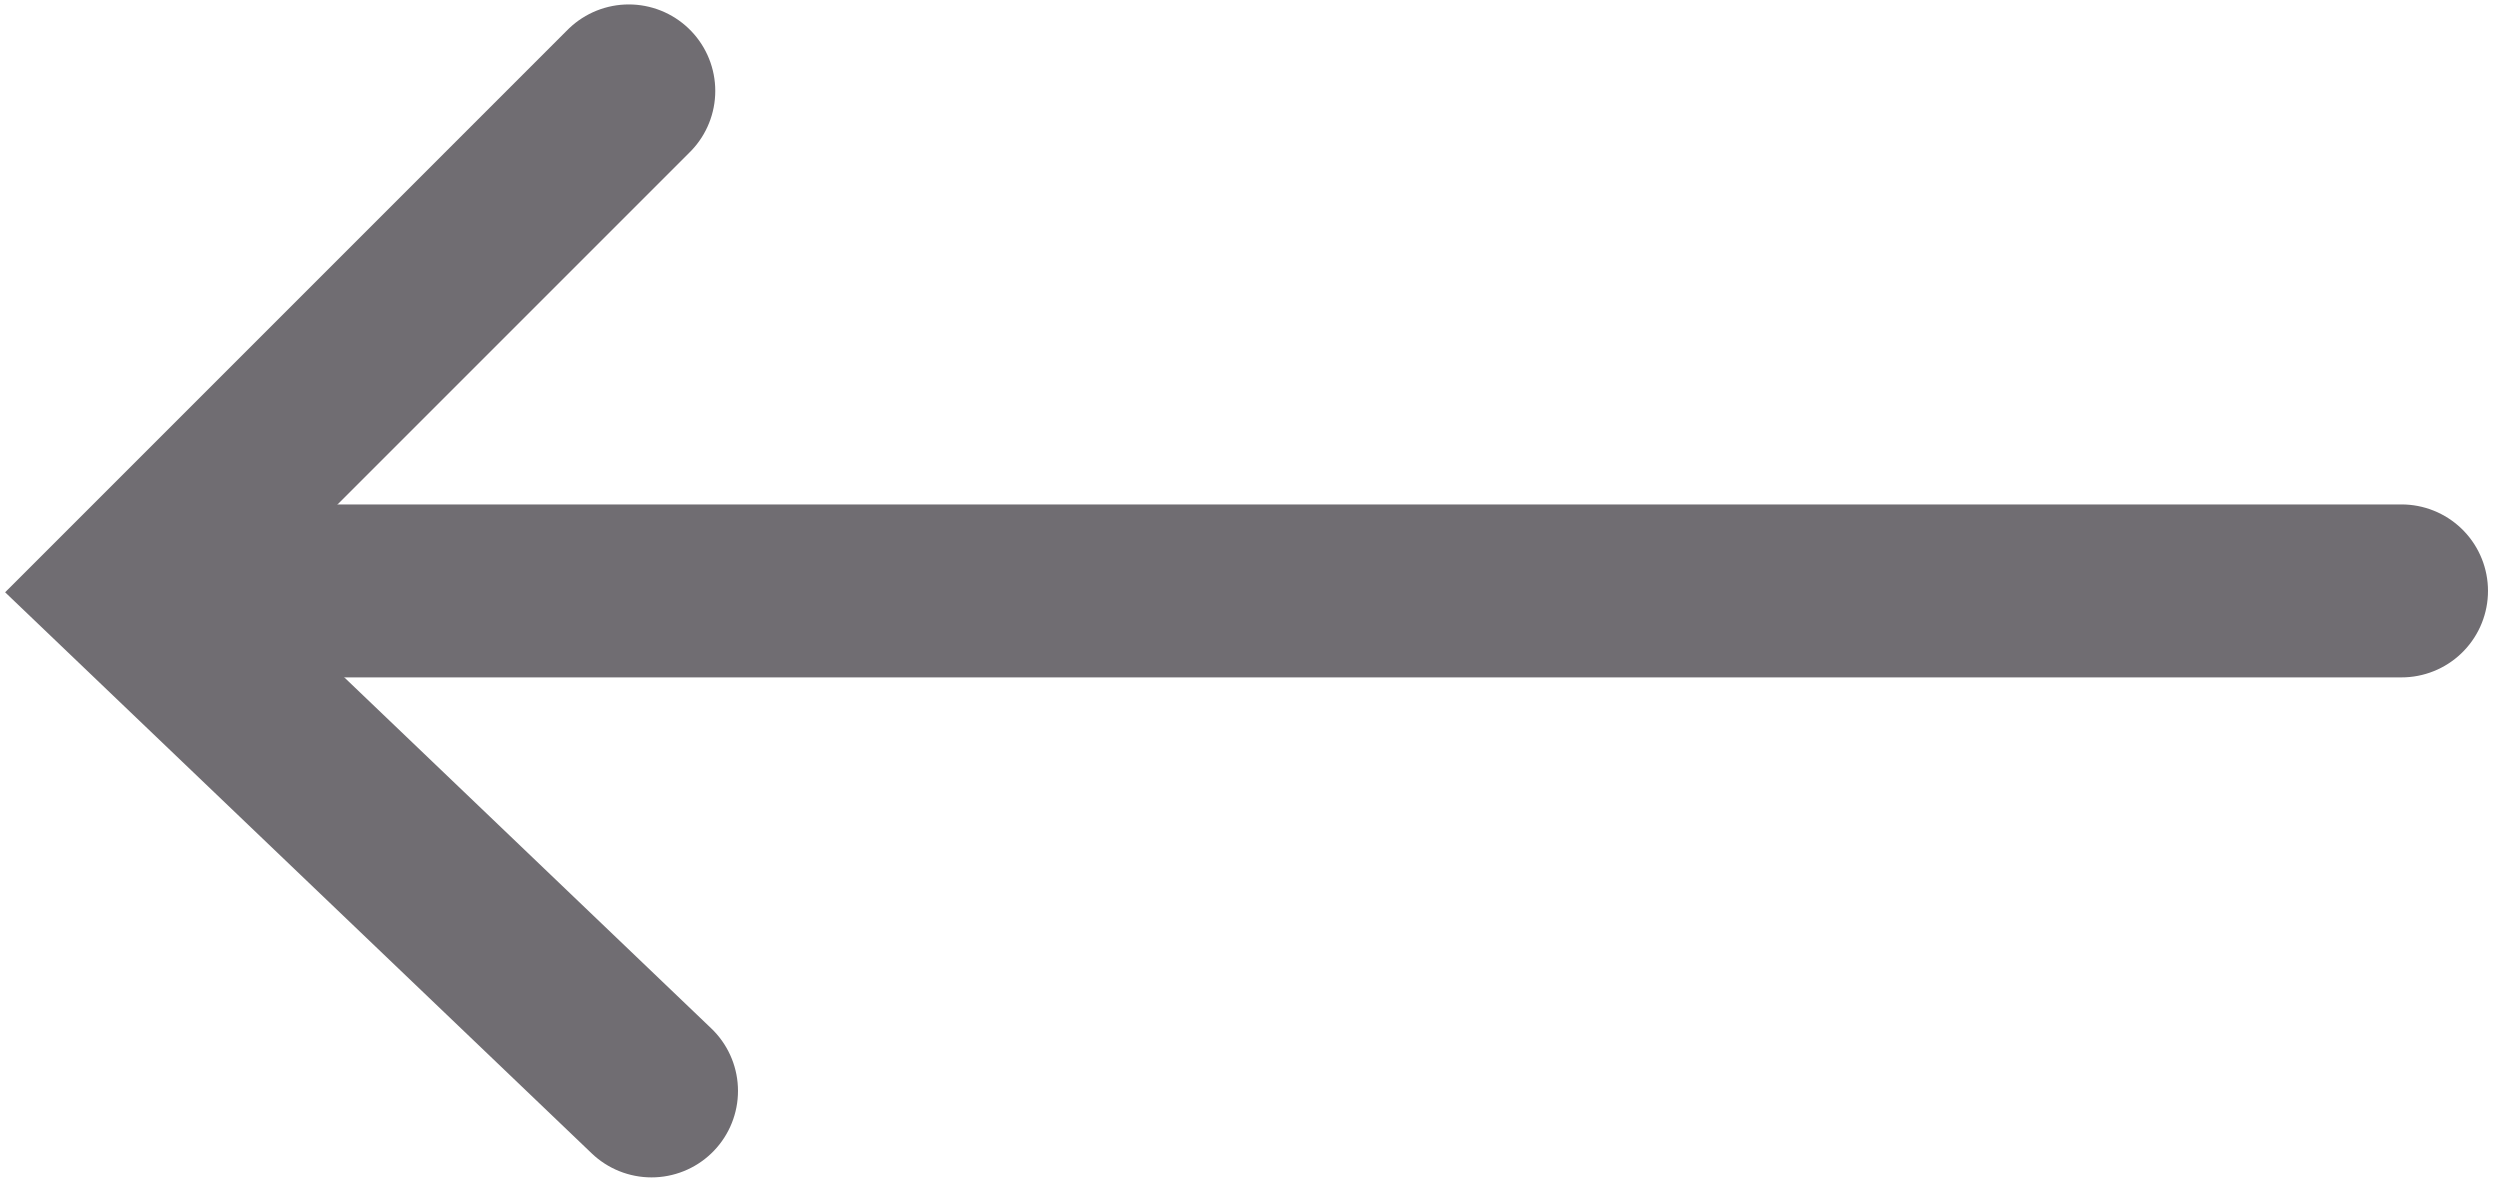
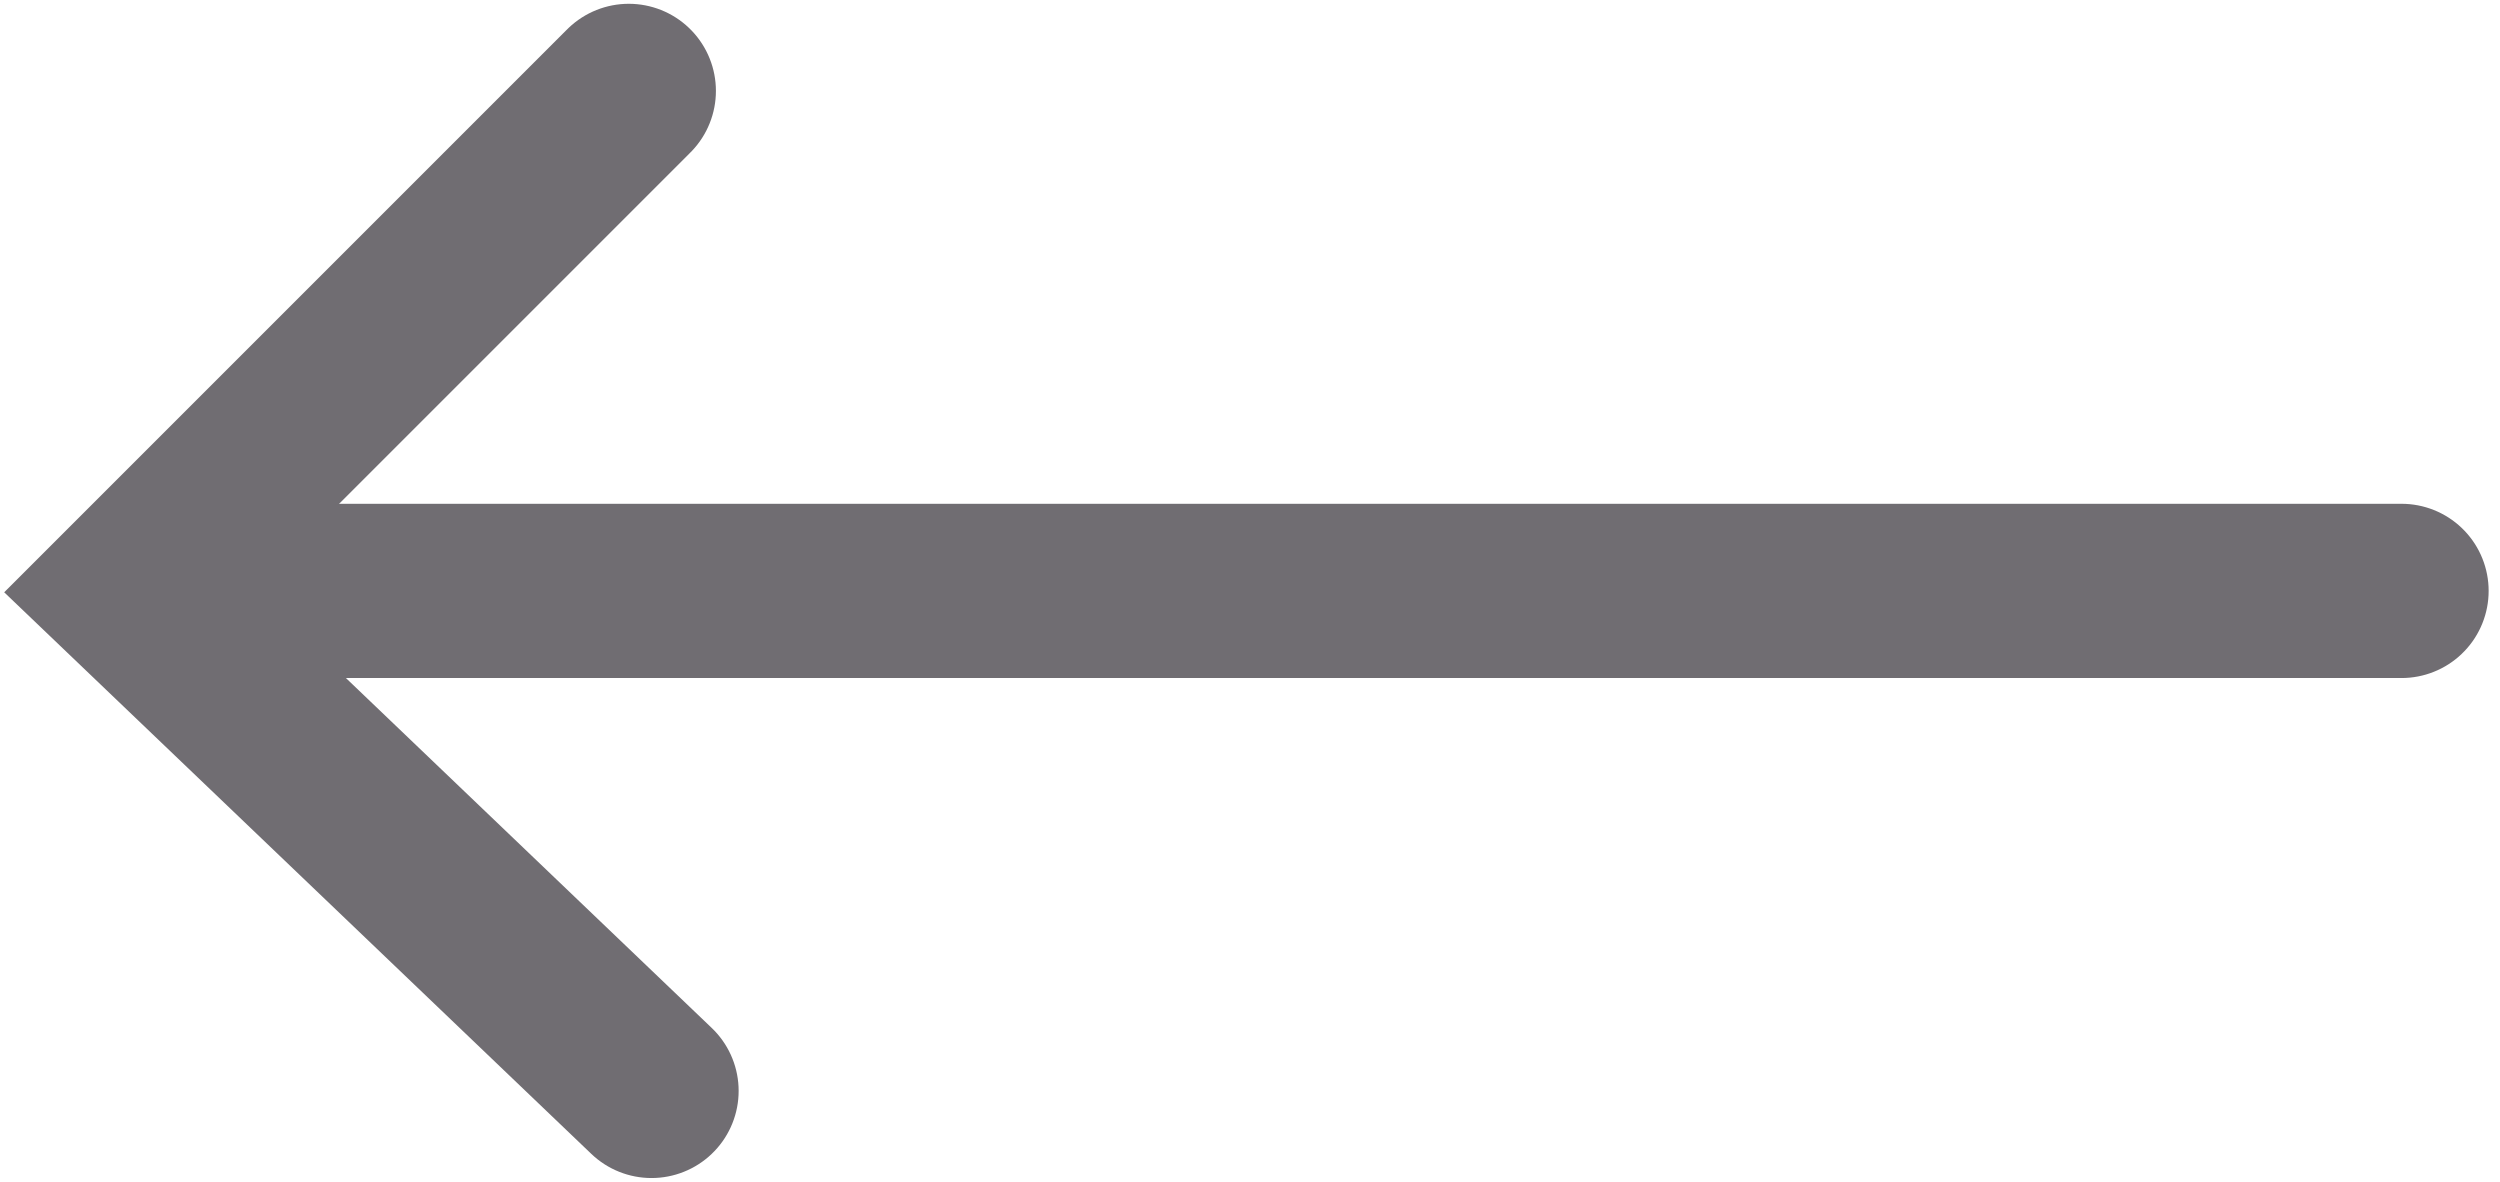
<svg xmlns="http://www.w3.org/2000/svg" version="1.1" id="Layer_1" x="0px" y="0px" viewBox="0 0 33 15.6" style="enable-background:new 0 0 33 15.6;" xml:space="preserve">
  <style type="text/css">
- 	.st0{fill:none;stroke:#706D72;stroke-width:2.283;stroke-linecap:round;stroke-miterlimit:10;}
+ 	.st0{fill:none;stroke:#706D72;stroke-width:2.3;stroke-linecap:round;stroke-miterlimit:10;}
</style>
  <g>
    <polyline class="st0" points="8.3,1.2 1.7,7.8 8.6,14.4  " />
    <line class="st0" x1="2.1" y1="7.8" x2="31.7" y2="7.8" />
  </g>
</svg>
